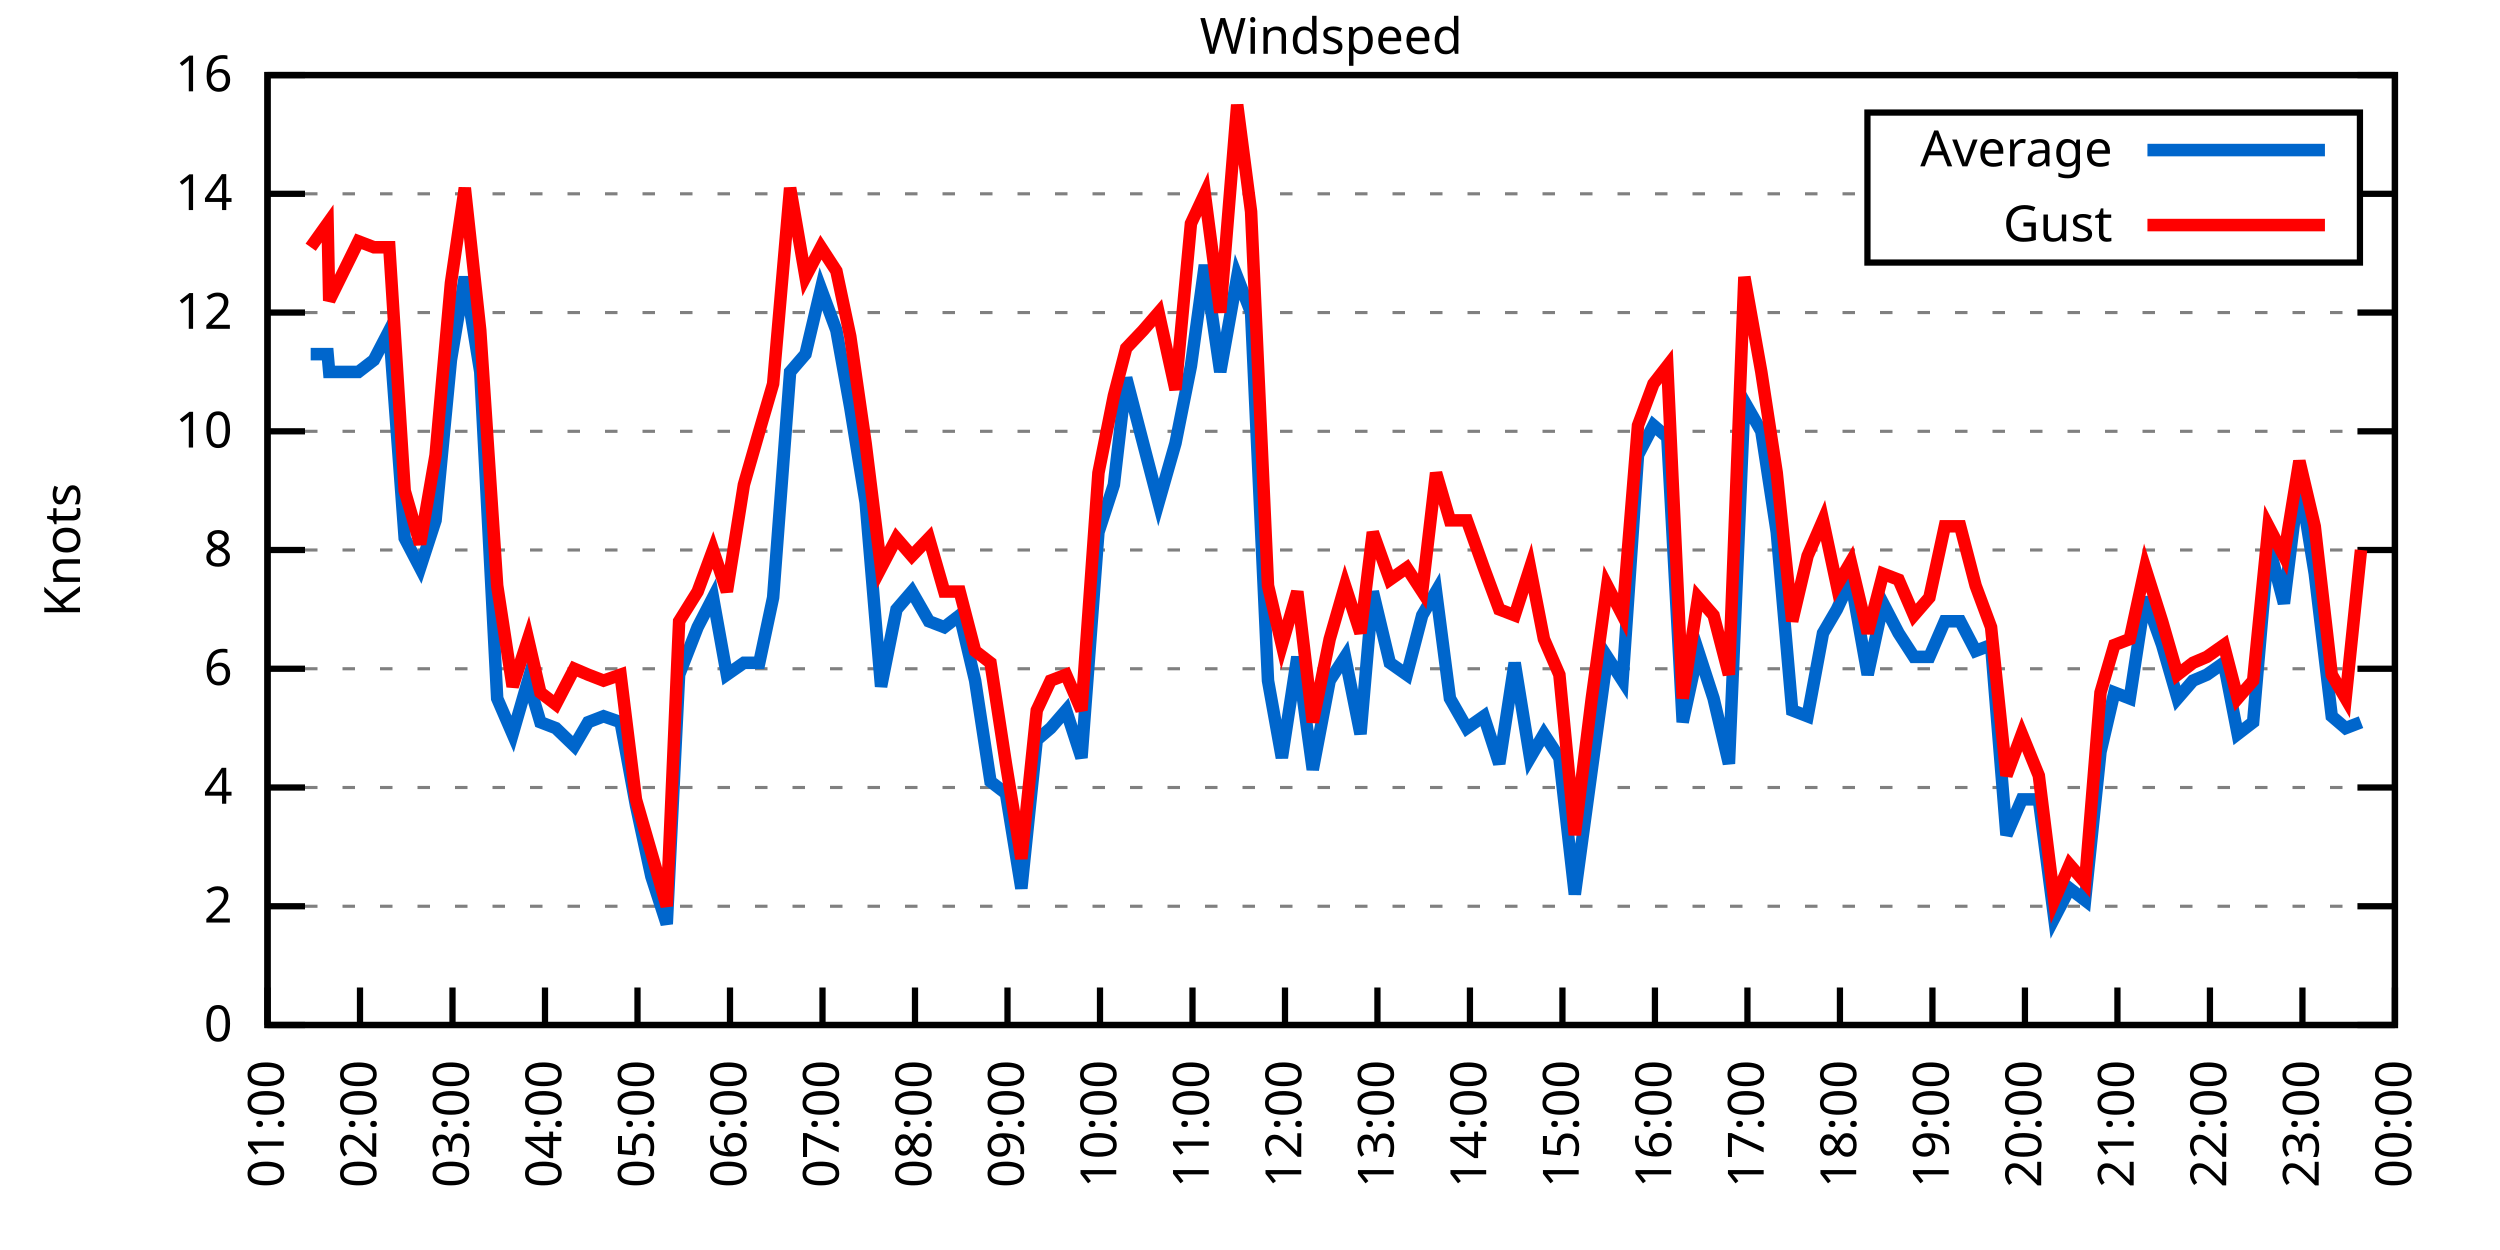
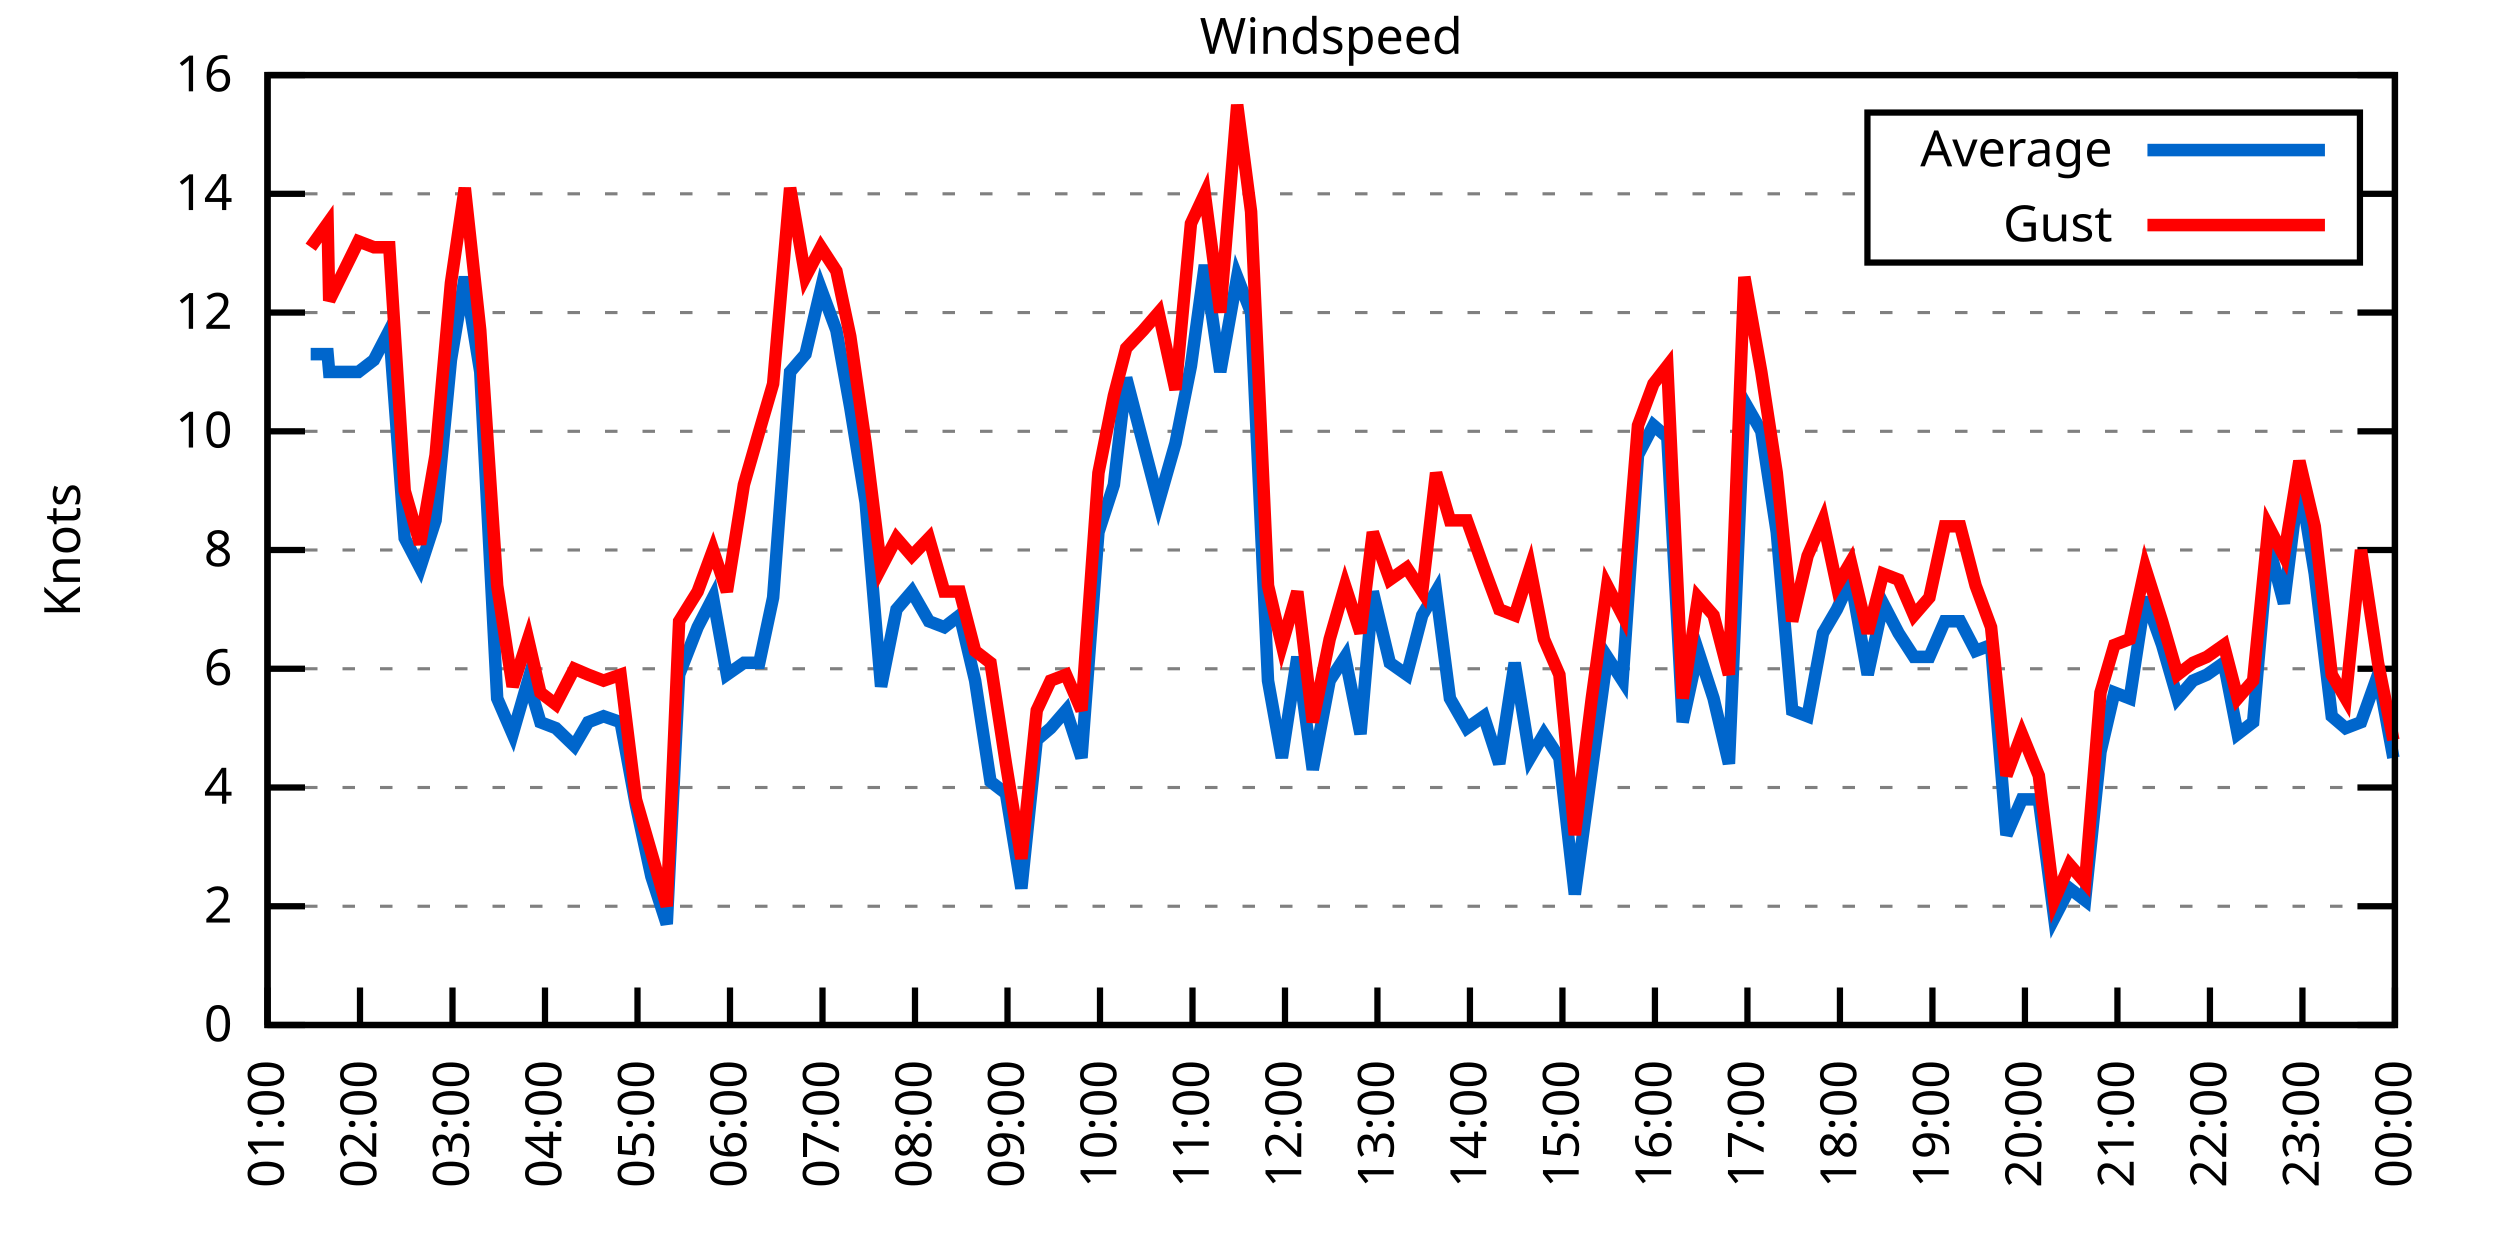
<svg xmlns="http://www.w3.org/2000/svg" xmlns:xlink="http://www.w3.org/1999/xlink" width="400" height="200" viewBox="0 0 400 200">
  <g id="gnuplot_canvas">
    <rect x="0" y="0" width="400" height="200" fill="none" />
    <defs>
      <circle id="gpDot" r="0.5" stroke-width="0.5" stroke="currentColor" />
      <path id="gpPt0" stroke-width="0.333" stroke="currentColor" d="M-1,0 h2 M0,-1 v2" />
      <path id="gpPt1" stroke-width="0.333" stroke="currentColor" d="M-1,-1 L1,1 M1,-1 L-1,1" />
      <path id="gpPt2" stroke-width="0.333" stroke="currentColor" d="M-1,0 L1,0 M0,-1 L0,1 M-1,-1 L1,1 M-1,1 L1,-1" />
      <rect id="gpPt3" stroke-width="0.333" stroke="currentColor" x="-1" y="-1" width="2" height="2" />
      <rect id="gpPt4" stroke-width="0.333" stroke="currentColor" fill="currentColor" x="-1" y="-1" width="2" height="2" />
      <circle id="gpPt5" stroke-width="0.333" stroke="currentColor" cx="0" cy="0" r="1" />
      <use xlink:href="#gpPt5" id="gpPt6" fill="currentColor" stroke="none" />
      <path id="gpPt7" stroke-width="0.333" stroke="currentColor" d="M0,-1.33 L-1.33,0.67 L1.33,0.67 z" />
      <use xlink:href="#gpPt7" id="gpPt8" fill="currentColor" stroke="none" />
      <use xlink:href="#gpPt7" id="gpPt9" stroke="currentColor" transform="rotate(180)" />
      <use xlink:href="#gpPt9" id="gpPt10" fill="currentColor" stroke="none" />
      <use xlink:href="#gpPt3" id="gpPt11" stroke="currentColor" transform="rotate(45)" />
      <use xlink:href="#gpPt11" id="gpPt12" fill="currentColor" stroke="none" />
      <path id="gpPt13" stroke-width="0.333" stroke="currentColor" d="M0,1.330 L1.265,0.411 L0.782,-1.067 L-0.782,-1.076 L-1.265,0.411 z" />
      <use xlink:href="#gpPt13" id="gpPt14" fill="currentColor" stroke="none" />
      <filter id="textbox" filterUnits="objectBoundingBox" x="0" y="0" height="1" width="1">
        <feFlood flood-color="white" flood-opacity="1" result="bgnd" />
        <feComposite in="SourceGraphic" in2="bgnd" operator="atop" />
      </filter>
      <filter id="greybox" filterUnits="objectBoundingBox" x="0" y="0" height="1" width="1">
        <feFlood flood-color="lightgrey" flood-opacity="1" result="grey" />
        <feComposite in="SourceGraphic" in2="grey" operator="atop" />
      </filter>
    </defs>
    <g fill="none" color="white" stroke="currentColor" stroke-width="1.00" stroke-linecap="butt" stroke-linejoin="miter">
</g>
    <g fill="none" color="black" stroke="currentColor" stroke-width="1.00" stroke-linecap="butt" stroke-linejoin="miter">
      <g stroke="none" shape-rendering="crispEdges">
        <polygon fill="rgb(255, 255, 255)" points="42.80,164.00 383.18,164.00 383.18,12.02 42.80,12.02 " />
      </g>
    </g>
    <g fill="none" color="black" stroke="currentColor" stroke-width="1.00" stroke-linecap="butt" stroke-linejoin="miter">
</g>
    <g fill="none" color="black" stroke="black" stroke-width="0.50" stroke-linecap="butt" stroke-linejoin="miter">
</g>
    <g fill="none" color="gray" stroke="currentColor" stroke-width="0.50" stroke-linecap="butt" stroke-linejoin="miter">
      <path stroke="gray" stroke-dasharray="2,4" class="gridline" d="M42.80,164.00 L383.19,164.00  " />
    </g>
    <g fill="none" color="gray" stroke="gray" stroke-width="1.00" stroke-linecap="butt" stroke-linejoin="miter">
</g>
    <g fill="none" color="black" stroke="currentColor" stroke-width="1.00" stroke-linecap="butt" stroke-linejoin="miter">
      <path stroke="black" d="M42.80,164.00 L48.80,164.00 M383.19,164.00 L377.19,164.00  " />
      <g transform="translate(37.20,166.60)" stroke="none" fill="black" font-family="Sans" font-size="8.00" text-anchor="end">
        <text>
          <tspan font-family="Sans"> 0</tspan>
        </text>
      </g>
    </g>
    <g fill="none" color="black" stroke="currentColor" stroke-width="1.00" stroke-linecap="butt" stroke-linejoin="miter">
</g>
    <g fill="none" color="black" stroke="black" stroke-width="0.50" stroke-linecap="butt" stroke-linejoin="miter">
</g>
    <g fill="none" color="gray" stroke="currentColor" stroke-width="0.50" stroke-linecap="butt" stroke-linejoin="miter">
      <path stroke="gray" stroke-dasharray="2,4" class="gridline" d="M42.80,145.00 L383.19,145.00  " />
    </g>
    <g fill="none" color="gray" stroke="gray" stroke-width="1.00" stroke-linecap="butt" stroke-linejoin="miter">
</g>
    <g fill="none" color="black" stroke="currentColor" stroke-width="1.00" stroke-linecap="butt" stroke-linejoin="miter">
      <path stroke="black" d="M42.80,145.00 L48.80,145.00 M383.19,145.00 L377.19,145.00  " />
      <g transform="translate(37.20,147.60)" stroke="none" fill="black" font-family="Sans" font-size="8.00" text-anchor="end">
        <text>
          <tspan font-family="Sans"> 2</tspan>
        </text>
      </g>
    </g>
    <g fill="none" color="black" stroke="currentColor" stroke-width="1.00" stroke-linecap="butt" stroke-linejoin="miter">
</g>
    <g fill="none" color="black" stroke="black" stroke-width="0.50" stroke-linecap="butt" stroke-linejoin="miter">
</g>
    <g fill="none" color="gray" stroke="currentColor" stroke-width="0.50" stroke-linecap="butt" stroke-linejoin="miter">
      <path stroke="gray" stroke-dasharray="2,4" class="gridline" d="M42.80,126.00 L383.19,126.00  " />
    </g>
    <g fill="none" color="gray" stroke="gray" stroke-width="1.00" stroke-linecap="butt" stroke-linejoin="miter">
</g>
    <g fill="none" color="black" stroke="currentColor" stroke-width="1.00" stroke-linecap="butt" stroke-linejoin="miter">
      <path stroke="black" d="M42.80,126.00 L48.80,126.00 M383.19,126.00 L377.19,126.00  " />
      <g transform="translate(37.20,128.60)" stroke="none" fill="black" font-family="Sans" font-size="8.00" text-anchor="end">
        <text>
          <tspan font-family="Sans"> 4</tspan>
        </text>
      </g>
    </g>
    <g fill="none" color="black" stroke="currentColor" stroke-width="1.00" stroke-linecap="butt" stroke-linejoin="miter">
</g>
    <g fill="none" color="black" stroke="black" stroke-width="0.50" stroke-linecap="butt" stroke-linejoin="miter">
</g>
    <g fill="none" color="gray" stroke="currentColor" stroke-width="0.50" stroke-linecap="butt" stroke-linejoin="miter">
      <path stroke="gray" stroke-dasharray="2,4" class="gridline" d="M42.80,107.00 L383.19,107.00  " />
    </g>
    <g fill="none" color="gray" stroke="gray" stroke-width="1.00" stroke-linecap="butt" stroke-linejoin="miter">
</g>
    <g fill="none" color="black" stroke="currentColor" stroke-width="1.00" stroke-linecap="butt" stroke-linejoin="miter">
      <path stroke="black" d="M42.80,107.00 L48.80,107.00 M383.19,107.00 L377.19,107.00  " />
      <g transform="translate(37.20,109.60)" stroke="none" fill="black" font-family="Sans" font-size="8.00" text-anchor="end">
        <text>
          <tspan font-family="Sans"> 6</tspan>
        </text>
      </g>
    </g>
    <g fill="none" color="black" stroke="currentColor" stroke-width="1.00" stroke-linecap="butt" stroke-linejoin="miter">
</g>
    <g fill="none" color="black" stroke="black" stroke-width="0.50" stroke-linecap="butt" stroke-linejoin="miter">
</g>
    <g fill="none" color="gray" stroke="currentColor" stroke-width="0.50" stroke-linecap="butt" stroke-linejoin="miter">
      <path stroke="gray" stroke-dasharray="2,4" class="gridline" d="M42.80,88.00 L383.19,88.00  " />
    </g>
    <g fill="none" color="gray" stroke="gray" stroke-width="1.00" stroke-linecap="butt" stroke-linejoin="miter">
</g>
    <g fill="none" color="black" stroke="currentColor" stroke-width="1.00" stroke-linecap="butt" stroke-linejoin="miter">
      <path stroke="black" d="M42.80,88.00 L48.80,88.00 M383.19,88.00 L377.19,88.00  " />
      <g transform="translate(37.20,90.60)" stroke="none" fill="black" font-family="Sans" font-size="8.00" text-anchor="end">
        <text>
          <tspan font-family="Sans"> 8</tspan>
        </text>
      </g>
    </g>
    <g fill="none" color="black" stroke="currentColor" stroke-width="1.00" stroke-linecap="butt" stroke-linejoin="miter">
</g>
    <g fill="none" color="black" stroke="black" stroke-width="0.50" stroke-linecap="butt" stroke-linejoin="miter">
</g>
    <g fill="none" color="gray" stroke="currentColor" stroke-width="0.50" stroke-linecap="butt" stroke-linejoin="miter">
      <path stroke="gray" stroke-dasharray="2,4" class="gridline" d="M42.80,69.01 L383.19,69.01  " />
    </g>
    <g fill="none" color="gray" stroke="gray" stroke-width="1.00" stroke-linecap="butt" stroke-linejoin="miter">
</g>
    <g fill="none" color="black" stroke="currentColor" stroke-width="1.00" stroke-linecap="butt" stroke-linejoin="miter">
      <path stroke="black" d="M42.80,69.01 L48.80,69.01 M383.19,69.01 L377.19,69.01  " />
      <g transform="translate(37.20,71.61)" stroke="none" fill="black" font-family="Sans" font-size="8.00" text-anchor="end">
        <text>
          <tspan font-family="Sans"> 10</tspan>
        </text>
      </g>
    </g>
    <g fill="none" color="black" stroke="currentColor" stroke-width="1.00" stroke-linecap="butt" stroke-linejoin="miter">
</g>
    <g fill="none" color="black" stroke="black" stroke-width="0.50" stroke-linecap="butt" stroke-linejoin="miter">
</g>
    <g fill="none" color="gray" stroke="currentColor" stroke-width="0.50" stroke-linecap="butt" stroke-linejoin="miter">
      <path stroke="gray" stroke-dasharray="2,4" class="gridline" d="M42.80,50.01 L383.19,50.01  " />
    </g>
    <g fill="none" color="gray" stroke="gray" stroke-width="1.00" stroke-linecap="butt" stroke-linejoin="miter">
</g>
    <g fill="none" color="black" stroke="currentColor" stroke-width="1.00" stroke-linecap="butt" stroke-linejoin="miter">
      <path stroke="black" d="M42.80,50.01 L48.80,50.01 M383.19,50.01 L377.19,50.01  " />
      <g transform="translate(37.20,52.61)" stroke="none" fill="black" font-family="Sans" font-size="8.00" text-anchor="end">
        <text>
          <tspan font-family="Sans"> 12</tspan>
        </text>
      </g>
    </g>
    <g fill="none" color="black" stroke="currentColor" stroke-width="1.00" stroke-linecap="butt" stroke-linejoin="miter">
</g>
    <g fill="none" color="black" stroke="black" stroke-width="0.50" stroke-linecap="butt" stroke-linejoin="miter">
</g>
    <g fill="none" color="gray" stroke="currentColor" stroke-width="0.50" stroke-linecap="butt" stroke-linejoin="miter">
      <path stroke="gray" stroke-dasharray="2,4" class="gridline" d="M42.80,31.01 L298.79,31.01 M377.59,31.01 L383.19,31.01  " />
    </g>
    <g fill="none" color="gray" stroke="gray" stroke-width="1.00" stroke-linecap="butt" stroke-linejoin="miter">
</g>
    <g fill="none" color="black" stroke="currentColor" stroke-width="1.00" stroke-linecap="butt" stroke-linejoin="miter">
      <path stroke="black" d="M42.80,31.01 L48.80,31.01 M383.19,31.01 L377.19,31.01  " />
      <g transform="translate(37.20,33.61)" stroke="none" fill="black" font-family="Sans" font-size="8.00" text-anchor="end">
        <text>
          <tspan font-family="Sans"> 14</tspan>
        </text>
      </g>
    </g>
    <g fill="none" color="black" stroke="currentColor" stroke-width="1.00" stroke-linecap="butt" stroke-linejoin="miter">
</g>
    <g fill="none" color="black" stroke="black" stroke-width="0.50" stroke-linecap="butt" stroke-linejoin="miter">
</g>
    <g fill="none" color="gray" stroke="currentColor" stroke-width="0.50" stroke-linecap="butt" stroke-linejoin="miter">
      <path stroke="gray" stroke-dasharray="2,4" class="gridline" d="M42.80,12.01 L383.19,12.01  " />
    </g>
    <g fill="none" color="gray" stroke="gray" stroke-width="1.00" stroke-linecap="butt" stroke-linejoin="miter">
</g>
    <g fill="none" color="black" stroke="currentColor" stroke-width="1.00" stroke-linecap="butt" stroke-linejoin="miter">
      <path stroke="black" d="M42.80,12.01 L48.80,12.01 M383.19,12.01 L377.19,12.01  " />
      <g transform="translate(37.20,14.61)" stroke="none" fill="black" font-family="Sans" font-size="8.00" text-anchor="end">
        <text>
          <tspan font-family="Sans"> 16</tspan>
        </text>
      </g>
    </g>
    <g fill="none" color="black" stroke="currentColor" stroke-width="1.00" stroke-linecap="butt" stroke-linejoin="miter">
      <path stroke="black" d="M42.80,164.00 L42.80,158.00  " />
      <g transform="translate(45.40,169.60) rotate(270.00)" stroke="none" fill="black" font-family="Sans" font-size="8.00" text-anchor="end">
        <text>
          <tspan font-family="Sans">01:00</tspan>
        </text>
      </g>
    </g>
    <g fill="none" color="black" stroke="currentColor" stroke-width="1.00" stroke-linecap="butt" stroke-linejoin="miter">
      <path stroke="black" d="M57.60,164.00 L57.60,158.00  " />
      <g transform="translate(60.20,169.60) rotate(270.00)" stroke="none" fill="black" font-family="Sans" font-size="8.00" text-anchor="end">
        <text>
          <tspan font-family="Sans">02:00</tspan>
        </text>
      </g>
    </g>
    <g fill="none" color="black" stroke="currentColor" stroke-width="1.00" stroke-linecap="butt" stroke-linejoin="miter">
      <path stroke="black" d="M72.40,164.00 L72.40,158.00  " />
      <g transform="translate(75.00,169.60) rotate(270.00)" stroke="none" fill="black" font-family="Sans" font-size="8.00" text-anchor="end">
        <text>
          <tspan font-family="Sans">03:00</tspan>
        </text>
      </g>
    </g>
    <g fill="none" color="black" stroke="currentColor" stroke-width="1.00" stroke-linecap="butt" stroke-linejoin="miter">
      <path stroke="black" d="M87.20,164.00 L87.20,158.00  " />
      <g transform="translate(89.80,169.60) rotate(270.00)" stroke="none" fill="black" font-family="Sans" font-size="8.00" text-anchor="end">
        <text>
          <tspan font-family="Sans">04:00</tspan>
        </text>
      </g>
    </g>
    <g fill="none" color="black" stroke="currentColor" stroke-width="1.00" stroke-linecap="butt" stroke-linejoin="miter">
      <path stroke="black" d="M102.00,164.00 L102.00,158.00  " />
      <g transform="translate(104.60,169.60) rotate(270.00)" stroke="none" fill="black" font-family="Sans" font-size="8.00" text-anchor="end">
        <text>
          <tspan font-family="Sans">05:00</tspan>
        </text>
      </g>
    </g>
    <g fill="none" color="black" stroke="currentColor" stroke-width="1.00" stroke-linecap="butt" stroke-linejoin="miter">
      <path stroke="black" d="M116.80,164.00 L116.80,158.00  " />
      <g transform="translate(119.40,169.60) rotate(270.00)" stroke="none" fill="black" font-family="Sans" font-size="8.00" text-anchor="end">
        <text>
          <tspan font-family="Sans">06:00</tspan>
        </text>
      </g>
    </g>
    <g fill="none" color="black" stroke="currentColor" stroke-width="1.00" stroke-linecap="butt" stroke-linejoin="miter">
      <path stroke="black" d="M131.60,164.00 L131.60,158.00  " />
      <g transform="translate(134.20,169.60) rotate(270.00)" stroke="none" fill="black" font-family="Sans" font-size="8.00" text-anchor="end">
        <text>
          <tspan font-family="Sans">07:00</tspan>
        </text>
      </g>
    </g>
    <g fill="none" color="black" stroke="currentColor" stroke-width="1.00" stroke-linecap="butt" stroke-linejoin="miter">
      <path stroke="black" d="M146.40,164.00 L146.40,158.00  " />
      <g transform="translate(149.00,169.60) rotate(270.00)" stroke="none" fill="black" font-family="Sans" font-size="8.00" text-anchor="end">
        <text>
          <tspan font-family="Sans">08:00</tspan>
        </text>
      </g>
    </g>
    <g fill="none" color="black" stroke="currentColor" stroke-width="1.00" stroke-linecap="butt" stroke-linejoin="miter">
      <path stroke="black" d="M161.20,164.00 L161.20,158.00  " />
      <g transform="translate(163.80,169.60) rotate(270.00)" stroke="none" fill="black" font-family="Sans" font-size="8.00" text-anchor="end">
        <text>
          <tspan font-family="Sans">09:00</tspan>
        </text>
      </g>
    </g>
    <g fill="none" color="black" stroke="currentColor" stroke-width="1.00" stroke-linecap="butt" stroke-linejoin="miter">
      <path stroke="black" d="M176.00,164.00 L176.00,158.00  " />
      <g transform="translate(178.60,169.60) rotate(270.00)" stroke="none" fill="black" font-family="Sans" font-size="8.00" text-anchor="end">
        <text>
          <tspan font-family="Sans">10:00</tspan>
        </text>
      </g>
    </g>
    <g fill="none" color="black" stroke="currentColor" stroke-width="1.00" stroke-linecap="butt" stroke-linejoin="miter">
      <path stroke="black" d="M190.80,164.00 L190.80,158.00  " />
      <g transform="translate(193.40,169.60) rotate(270.00)" stroke="none" fill="black" font-family="Sans" font-size="8.00" text-anchor="end">
        <text>
          <tspan font-family="Sans">11:00</tspan>
        </text>
      </g>
    </g>
    <g fill="none" color="black" stroke="currentColor" stroke-width="1.00" stroke-linecap="butt" stroke-linejoin="miter">
      <path stroke="black" d="M205.60,164.00 L205.60,158.00  " />
      <g transform="translate(208.20,169.60) rotate(270.00)" stroke="none" fill="black" font-family="Sans" font-size="8.00" text-anchor="end">
        <text>
          <tspan font-family="Sans">12:00</tspan>
        </text>
      </g>
    </g>
    <g fill="none" color="black" stroke="currentColor" stroke-width="1.00" stroke-linecap="butt" stroke-linejoin="miter">
      <path stroke="black" d="M220.39,164.00 L220.39,158.00  " />
      <g transform="translate(222.99,169.60) rotate(270.00)" stroke="none" fill="black" font-family="Sans" font-size="8.00" text-anchor="end">
        <text>
          <tspan font-family="Sans">13:00</tspan>
        </text>
      </g>
    </g>
    <g fill="none" color="black" stroke="currentColor" stroke-width="1.00" stroke-linecap="butt" stroke-linejoin="miter">
      <path stroke="black" d="M235.19,164.00 L235.19,158.00  " />
      <g transform="translate(237.79,169.60) rotate(270.00)" stroke="none" fill="black" font-family="Sans" font-size="8.00" text-anchor="end">
        <text>
          <tspan font-family="Sans">14:00</tspan>
        </text>
      </g>
    </g>
    <g fill="none" color="black" stroke="currentColor" stroke-width="1.00" stroke-linecap="butt" stroke-linejoin="miter">
      <path stroke="black" d="M249.99,164.00 L249.99,158.00  " />
      <g transform="translate(252.59,169.60) rotate(270.00)" stroke="none" fill="black" font-family="Sans" font-size="8.00" text-anchor="end">
        <text>
          <tspan font-family="Sans">15:00</tspan>
        </text>
      </g>
    </g>
    <g fill="none" color="black" stroke="currentColor" stroke-width="1.00" stroke-linecap="butt" stroke-linejoin="miter">
      <path stroke="black" d="M264.79,164.00 L264.79,158.00  " />
      <g transform="translate(267.39,169.60) rotate(270.00)" stroke="none" fill="black" font-family="Sans" font-size="8.00" text-anchor="end">
        <text>
          <tspan font-family="Sans">16:00</tspan>
        </text>
      </g>
    </g>
    <g fill="none" color="black" stroke="currentColor" stroke-width="1.00" stroke-linecap="butt" stroke-linejoin="miter">
      <path stroke="black" d="M279.59,164.00 L279.59,158.00  " />
      <g transform="translate(282.19,169.60) rotate(270.00)" stroke="none" fill="black" font-family="Sans" font-size="8.00" text-anchor="end">
        <text>
          <tspan font-family="Sans">17:00</tspan>
        </text>
      </g>
    </g>
    <g fill="none" color="black" stroke="currentColor" stroke-width="1.00" stroke-linecap="butt" stroke-linejoin="miter">
      <path stroke="black" d="M294.39,164.00 L294.39,158.00  " />
      <g transform="translate(296.99,169.60) rotate(270.00)" stroke="none" fill="black" font-family="Sans" font-size="8.00" text-anchor="end">
        <text>
          <tspan font-family="Sans">18:00</tspan>
        </text>
      </g>
    </g>
    <g fill="none" color="black" stroke="currentColor" stroke-width="1.00" stroke-linecap="butt" stroke-linejoin="miter">
      <path stroke="black" d="M309.19,164.00 L309.19,158.00  " />
      <g transform="translate(311.79,169.60) rotate(270.00)" stroke="none" fill="black" font-family="Sans" font-size="8.00" text-anchor="end">
        <text>
          <tspan font-family="Sans">19:00</tspan>
        </text>
      </g>
    </g>
    <g fill="none" color="black" stroke="currentColor" stroke-width="1.00" stroke-linecap="butt" stroke-linejoin="miter">
      <path stroke="black" d="M323.99,164.00 L323.99,158.00  " />
      <g transform="translate(326.59,169.60) rotate(270.00)" stroke="none" fill="black" font-family="Sans" font-size="8.00" text-anchor="end">
        <text>
          <tspan font-family="Sans">20:00</tspan>
        </text>
      </g>
    </g>
    <g fill="none" color="black" stroke="currentColor" stroke-width="1.00" stroke-linecap="butt" stroke-linejoin="miter">
      <path stroke="black" d="M338.79,164.00 L338.79,158.00  " />
      <g transform="translate(341.39,169.60) rotate(270.00)" stroke="none" fill="black" font-family="Sans" font-size="8.00" text-anchor="end">
        <text>
          <tspan font-family="Sans">21:00</tspan>
        </text>
      </g>
    </g>
    <g fill="none" color="black" stroke="currentColor" stroke-width="1.00" stroke-linecap="butt" stroke-linejoin="miter">
      <path stroke="black" d="M353.59,164.00 L353.59,158.00  " />
      <g transform="translate(356.19,169.60) rotate(270.00)" stroke="none" fill="black" font-family="Sans" font-size="8.00" text-anchor="end">
        <text>
          <tspan font-family="Sans">22:00</tspan>
        </text>
      </g>
    </g>
    <g fill="none" color="black" stroke="currentColor" stroke-width="1.00" stroke-linecap="butt" stroke-linejoin="miter">
      <path stroke="black" d="M368.39,164.00 L368.39,158.00  " />
      <g transform="translate(370.99,169.60) rotate(270.00)" stroke="none" fill="black" font-family="Sans" font-size="8.00" text-anchor="end">
        <text>
          <tspan font-family="Sans">23:00</tspan>
        </text>
      </g>
    </g>
    <g fill="none" color="black" stroke="currentColor" stroke-width="1.00" stroke-linecap="butt" stroke-linejoin="miter">
      <path stroke="black" d="M383.19,164.00 L383.19,158.00  " />
      <g transform="translate(385.79,169.60) rotate(270.00)" stroke="none" fill="black" font-family="Sans" font-size="8.00" text-anchor="end">
        <text>
          <tspan font-family="Sans">00:00</tspan>
        </text>
      </g>
    </g>
    <g fill="none" color="black" stroke="currentColor" stroke-width="1.00" stroke-linecap="butt" stroke-linejoin="miter">
</g>
    <g fill="none" color="black" stroke="currentColor" stroke-width="1.00" stroke-linecap="butt" stroke-linejoin="miter">
      <path stroke="black" d="M42.80,12.01 L42.80,164.00 L383.19,164.00 L383.19,12.01 L42.80,12.01 Z  " />
    </g>
    <g fill="none" color="black" stroke="currentColor" stroke-width="1.00" stroke-linecap="butt" stroke-linejoin="miter">
</g>
    <g fill="none" color="black" stroke="currentColor" stroke-width="1.00" stroke-linecap="butt" stroke-linejoin="miter">
      <path stroke="black" d="M298.79,42.01 L298.79,18.01 L377.59,18.01 L377.59,42.01 L298.79,42.01 Z  " />
    </g>
    <g id="Windspeed_plot_1">
      <g fill="none" color="white" stroke="black" stroke-width="2.00" stroke-linecap="butt" stroke-linejoin="miter">
</g>
      <g fill="none" color="black" stroke="currentColor" stroke-width="2.00" stroke-linecap="butt" stroke-linejoin="miter">
        <g transform="translate(337.99,26.61)" stroke="none" fill="black" font-family="Sans" font-size="8.00" text-anchor="end">
          <text>
            <tspan font-family="Sans">Average</tspan>
          </text>
        </g>
      </g>
      <g fill="none" color="black" stroke="currentColor" stroke-width="2.00" stroke-linecap="butt" stroke-linejoin="miter">
-         <path stroke="rgb(  0, 102, 204)" d="M343.59,24.01 L371.99,24.01 M49.71,56.66 L52.42,56.66 L52.67,59.51 L57.35,59.51 L59.82,57.61 L62.29,52.86   L64.75,86.11 L67.22,90.85 L69.69,83.26 L72.15,57.61 L74.37,44.31 L76.84,59.51 L79.55,111.75 L82.02,117.45   L84.49,108.90 L86.46,115.55 L88.93,116.50 L91.89,119.35 L94.11,115.55 L96.57,114.60 L99.29,115.55 L101.75,128.85   L104.22,140.25 L106.68,147.85 L108.66,107.95 L111.62,100.35 L114.08,95.60 L116.30,107.95 L119.02,106.05 L121.48,106.05   L123.70,95.60 L126.42,59.51 L128.88,56.66 L131.35,46.21 L133.82,52.86 L136.04,65.21 L138.50,80.41 L140.97,109.85   L143.44,97.50 L145.90,94.65 L148.62,99.40 L151.08,100.35 L153.55,98.45 L156.02,108.90 L158.48,125.05 L160.95,126.95   L163.42,142.15 L165.88,118.40 L168.10,116.50 L170.57,113.65 L173.04,121.25 L175.75,85.16 L178.22,77.56 L180.19,60.46   L182.90,70.91 L185.37,80.41 L188.08,70.91 L190.55,58.56 L192.77,42.41 L195.24,59.51 L197.95,44.31 L200.17,50.01   L202.88,108.90 L205.10,121.25 L207.57,105.10 L210.04,123.15 L212.75,108.90 L215.21,105.10 L217.68,117.45 L219.65,94.65   L222.37,106.05 L225.08,107.95 L227.55,98.45 L229.77,94.65 L231.99,111.75 L234.70,116.50 L237.41,114.60 L239.88,122.20   L242.35,106.05 L244.81,121.25 L247.03,117.45 L249.50,121.25 L251.97,143.10 L254.68,123.15 L257.15,105.10 L259.61,108.90   L262.08,72.81 L264.55,68.06 L266.77,69.96 L269.23,115.55 L271.70,104.15 L274.17,111.75 L276.63,122.20 L279.10,64.26   L281.81,69.01 L284.28,85.16 L286.75,113.65 L289.21,114.60 L291.68,101.30 L293.90,97.50 L296.12,92.75 L298.83,107.95   L301.30,96.55 L303.77,101.30 L306.23,105.10 L308.70,105.10 L311.17,99.40 L313.63,99.40 L316.10,104.15 L318.57,103.20   L321.03,133.60 L323.50,127.90 L326.21,127.90 L328.68,146.90 L331.14,142.15 L333.61,144.05 L336.08,120.30 L338.30,110.80   L340.76,111.75 L343.23,95.60 L345.94,103.20 L348.41,111.75 L350.88,108.90 L353.10,107.95 L355.81,106.05 L358.03,117.45   L360.50,115.55 L362.96,87.06 L365.43,96.55 L367.90,76.61 L370.36,91.80 L373.08,114.60 L375.30,116.50 L377.76,115.55    " />
+         <path stroke="rgb(  0, 102, 204)" d="M343.59,24.01 L371.99,24.01 M49.71,56.66 L52.42,56.66 L52.67,59.51 L57.35,59.51 L59.82,57.61 L62.29,52.86   L64.75,86.11 L67.22,90.85 L69.69,83.26 L72.15,57.61 L74.37,44.31 L76.84,59.51 L79.55,111.75 L82.02,117.45   L84.49,108.90 L86.46,115.55 L88.93,116.50 L91.89,119.35 L94.11,115.55 L96.57,114.60 L99.29,115.55 L101.75,128.85   L104.22,140.25 L106.68,147.85 L108.66,107.95 L111.62,100.35 L114.08,95.60 L116.30,107.95 L119.02,106.05 L121.48,106.05   L123.70,95.60 L126.42,59.51 L128.88,56.66 L131.35,46.21 L133.82,52.86 L136.04,65.21 L138.50,80.41 L140.97,109.85   L143.44,97.50 L145.90,94.65 L148.62,99.40 L151.08,100.35 L153.55,98.45 L156.02,108.90 L158.48,125.05 L160.95,126.95   L163.42,142.15 L165.88,118.40 L168.10,116.50 L170.57,113.65 L173.04,121.25 L175.75,85.16 L178.22,77.56 L180.19,60.46   L182.90,70.91 L185.37,80.41 L188.08,70.91 L190.55,58.56 L192.77,42.41 L195.24,59.51 L197.95,44.31 L200.17,50.01   L202.88,108.90 L205.10,121.25 L207.57,105.10 L210.04,123.15 L212.75,108.90 L215.21,105.10 L217.68,117.45 L219.65,94.65   L222.37,106.05 L225.08,107.95 L227.55,98.45 L229.77,94.65 L231.99,111.75 L234.70,116.50 L237.41,114.60 L239.88,122.20   L242.35,106.05 L244.81,121.25 L247.03,117.45 L249.50,121.25 L251.97,143.10 L254.68,123.15 L257.15,105.10 L259.61,108.90   L262.08,72.81 L264.55,68.06 L266.77,69.96 L269.23,115.55 L271.70,104.15 L274.17,111.75 L276.63,122.20 L279.10,64.26   L281.81,69.01 L284.28,85.16 L286.75,113.65 L289.21,114.60 L291.68,101.30 L293.90,97.50 L296.12,92.75 L298.83,107.95   L301.30,96.55 L303.77,101.30 L306.23,105.10 L308.70,105.10 L311.17,99.40 L313.63,99.40 L316.10,104.15 L318.57,103.20   L321.03,133.60 L323.50,127.90 L326.21,127.90 L328.68,146.90 L331.14,142.15 L333.61,144.05 L336.08,120.30 L338.30,110.80   L340.76,111.75 L343.23,95.60 L345.94,103.20 L348.41,111.75 L350.88,108.90 L353.10,107.95 L355.81,106.05 L358.03,117.45   L360.50,115.55 L362.96,87.06 L365.43,96.55 L367.90,76.61 L370.36,91.80 L373.08,114.60 L375.30,116.50 L377.76,115.55   L380.48,107.95 L382.94,121.25  " />
      </g>
    </g>
    <g id="Windspeed_plot_2">
      <g fill="none" color="black" stroke="currentColor" stroke-width="2.00" stroke-linecap="butt" stroke-linejoin="miter">
        <g transform="translate(337.99,38.61)" stroke="none" fill="black" font-family="Sans" font-size="8.00" text-anchor="end">
          <text>
            <tspan font-family="Sans">Gust</tspan>
          </text>
        </g>
      </g>
      <g fill="none" color="black" stroke="currentColor" stroke-width="2.00" stroke-linecap="butt" stroke-linejoin="miter">
-         <path stroke="rgb(255,   0,   0)" d="M343.59,36.01 L371.99,36.01 M49.71,39.56 L52.42,35.76 L52.67,48.11 L57.35,38.61 L59.82,39.56 L62.29,39.56   L64.75,78.51 L67.22,87.06 L69.69,72.81 L72.15,45.26 L74.37,30.06 L76.84,52.86 L79.55,93.70 L82.02,109.85   L84.49,102.25 L86.46,110.80 L88.93,112.70 L91.89,107.00 L94.11,107.95 L96.57,108.90 L99.29,107.95 L101.75,127.90   L104.22,136.45 L106.68,145.00 L108.66,99.40 L111.62,94.65 L114.08,88.00 L116.30,94.65 L119.02,77.56 L121.48,69.01   L123.70,61.41 L126.42,30.06 L128.88,44.31 L131.35,39.56 L133.82,43.36 L136.04,53.81 L138.50,70.91 L140.97,90.85   L143.44,86.11 L145.90,88.95 L148.62,86.11 L151.08,94.65 L153.55,94.65 L156.02,104.15 L158.48,106.05 L160.95,122.20   L163.42,137.40 L165.88,113.65 L168.10,108.90 L170.57,107.95 L173.04,113.65 L175.75,75.66 L178.22,63.31 L180.19,55.71   L182.90,52.86 L185.37,50.01 L188.08,62.36 L190.55,35.76 L192.77,31.01 L195.24,50.01 L197.95,16.76 L200.17,33.86   L202.88,93.70 L205.10,103.20 L207.57,94.65 L210.04,115.55 L212.75,102.25 L215.21,93.70 L217.68,101.30 L219.65,85.16   L222.37,92.75 L225.08,90.85 L227.55,94.65 L229.77,75.66 L231.99,83.26 L234.70,83.26 L237.41,90.85 L239.88,97.50   L242.35,98.45 L244.81,90.85 L247.03,102.25 L249.50,107.95 L251.97,133.60 L254.68,111.75 L257.15,93.70 L259.61,98.45   L262.08,68.06 L264.55,61.41 L266.77,58.56 L269.23,111.75 L271.70,95.60 L274.17,98.45 L276.63,107.95 L279.10,44.31   L281.81,59.51 L284.28,75.66 L286.75,99.40 L289.21,88.95 L291.68,83.26 L293.90,93.70 L296.12,89.90 L298.83,101.30   L301.30,91.80 L303.77,92.75 L306.23,98.45 L308.70,95.60 L311.17,84.21 L313.63,84.21 L316.10,93.70 L318.57,100.35   L321.03,124.10 L323.50,117.45 L326.21,124.10 L328.68,144.05 L331.14,138.35 L333.61,141.20 L336.08,110.80 L338.30,103.20   L340.76,102.25 L343.23,90.85 L345.94,99.40 L348.41,107.95 L350.88,106.05 L353.10,105.10 L355.81,103.20 L358.03,111.75   L360.50,108.90 L362.96,84.21 L365.43,88.95 L367.90,73.76 L370.36,84.21 L373.08,107.95 L375.30,111.75 L377.76,88.00    " />
+         <path stroke="rgb(255,   0,   0)" d="M343.59,36.01 L371.99,36.01 M49.71,39.56 L52.42,35.76 L52.67,48.11 L57.35,38.61 L59.82,39.56 L62.29,39.56   L64.75,78.51 L67.22,87.06 L69.69,72.81 L72.15,45.26 L74.37,30.06 L76.84,52.86 L79.55,93.70 L82.02,109.85   L84.49,102.25 L86.46,110.80 L88.93,112.70 L91.89,107.00 L94.11,107.95 L96.57,108.90 L99.29,107.95 L101.75,127.90   L104.22,136.45 L106.68,145.00 L108.66,99.40 L111.62,94.65 L114.08,88.00 L116.30,94.65 L119.02,77.56 L121.48,69.01   L123.70,61.41 L126.42,30.06 L128.88,44.31 L131.35,39.56 L133.82,43.36 L136.04,53.81 L138.50,70.91 L140.97,90.85   L143.44,86.11 L145.90,88.95 L148.62,86.11 L151.08,94.65 L153.55,94.65 L156.02,104.15 L158.48,106.05 L160.95,122.20   L163.42,137.40 L165.88,113.65 L168.10,108.90 L170.57,107.95 L173.04,113.65 L175.75,75.66 L178.22,63.31 L180.19,55.71   L182.90,52.86 L185.37,50.01 L188.08,62.36 L190.55,35.76 L192.77,31.01 L195.24,50.01 L197.95,16.76 L200.17,33.86   L202.88,93.70 L205.10,103.20 L207.57,94.65 L210.04,115.55 L212.75,102.25 L215.21,93.70 L217.68,101.30 L219.65,85.16   L222.37,92.75 L225.08,90.85 L227.55,94.65 L229.77,75.66 L231.99,83.26 L234.70,83.26 L237.41,90.85 L239.88,97.50   L242.35,98.45 L244.81,90.85 L247.03,102.25 L249.50,107.95 L251.97,133.60 L254.68,111.75 L257.15,93.70 L259.61,98.45   L262.08,68.06 L264.55,61.41 L266.77,58.56 L269.23,111.75 L271.70,95.60 L274.17,98.45 L276.63,107.95 L279.10,44.31   L281.81,59.51 L284.28,75.66 L286.75,99.40 L289.21,88.95 L291.68,83.26 L293.90,93.70 L296.12,89.90 L298.83,101.30   L301.30,91.80 L303.77,92.75 L306.23,98.45 L308.70,95.60 L311.17,84.21 L313.63,84.21 L316.10,93.70 L318.57,100.35   L321.03,124.10 L323.50,117.45 L326.21,124.10 L328.68,144.05 L331.14,138.35 L333.61,141.20 L336.08,110.80 L338.30,103.20   L340.76,102.25 L343.23,90.85 L345.94,99.40 L348.41,107.95 L350.88,106.05 L353.10,105.10 L355.81,103.20 L358.03,111.75   L360.50,108.90 L362.96,84.21 L365.43,88.95 L367.90,73.76 L370.36,84.21 L373.08,107.95 L375.30,111.75 L377.76,88.00   L380.48,106.05 L382.94,118.40  " />
      </g>
    </g>
    <g fill="none" color="black" stroke="currentColor" stroke-width="2.00" stroke-linecap="butt" stroke-linejoin="miter">
</g>
    <g fill="none" color="black" stroke="black" stroke-width="1.00" stroke-linecap="butt" stroke-linejoin="miter">
</g>
    <g fill="none" color="black" stroke="currentColor" stroke-width="1.00" stroke-linecap="butt" stroke-linejoin="miter">
      <path stroke="black" d="M42.80,12.01 L42.80,164.00 L383.19,164.00 L383.19,12.01 L42.80,12.01 Z  " />
      <g transform="translate(12.80,88.01) rotate(270.00)" stroke="none" fill="black" font-family="Sans" font-size="8.00" text-anchor="middle">
        <text>
          <tspan font-family="Sans">Knots</tspan>
        </text>
      </g>
    </g>
    <g fill="none" color="black" stroke="currentColor" stroke-width="1.00" stroke-linecap="butt" stroke-linejoin="miter">
</g>
    <g fill="none" color="black" stroke="currentColor" stroke-width="1.00" stroke-linecap="butt" stroke-linejoin="miter">
      <g transform="translate(212.99,8.61)" stroke="none" fill="black" font-family="Sans" font-size="8.00" text-anchor="middle">
        <text>
          <tspan font-family="Sans">Windspeed</tspan>
        </text>
      </g>
    </g>
    <g fill="none" color="black" stroke="currentColor" stroke-width="1.00" stroke-linecap="butt" stroke-linejoin="miter">
</g>
  </g>
</svg>
